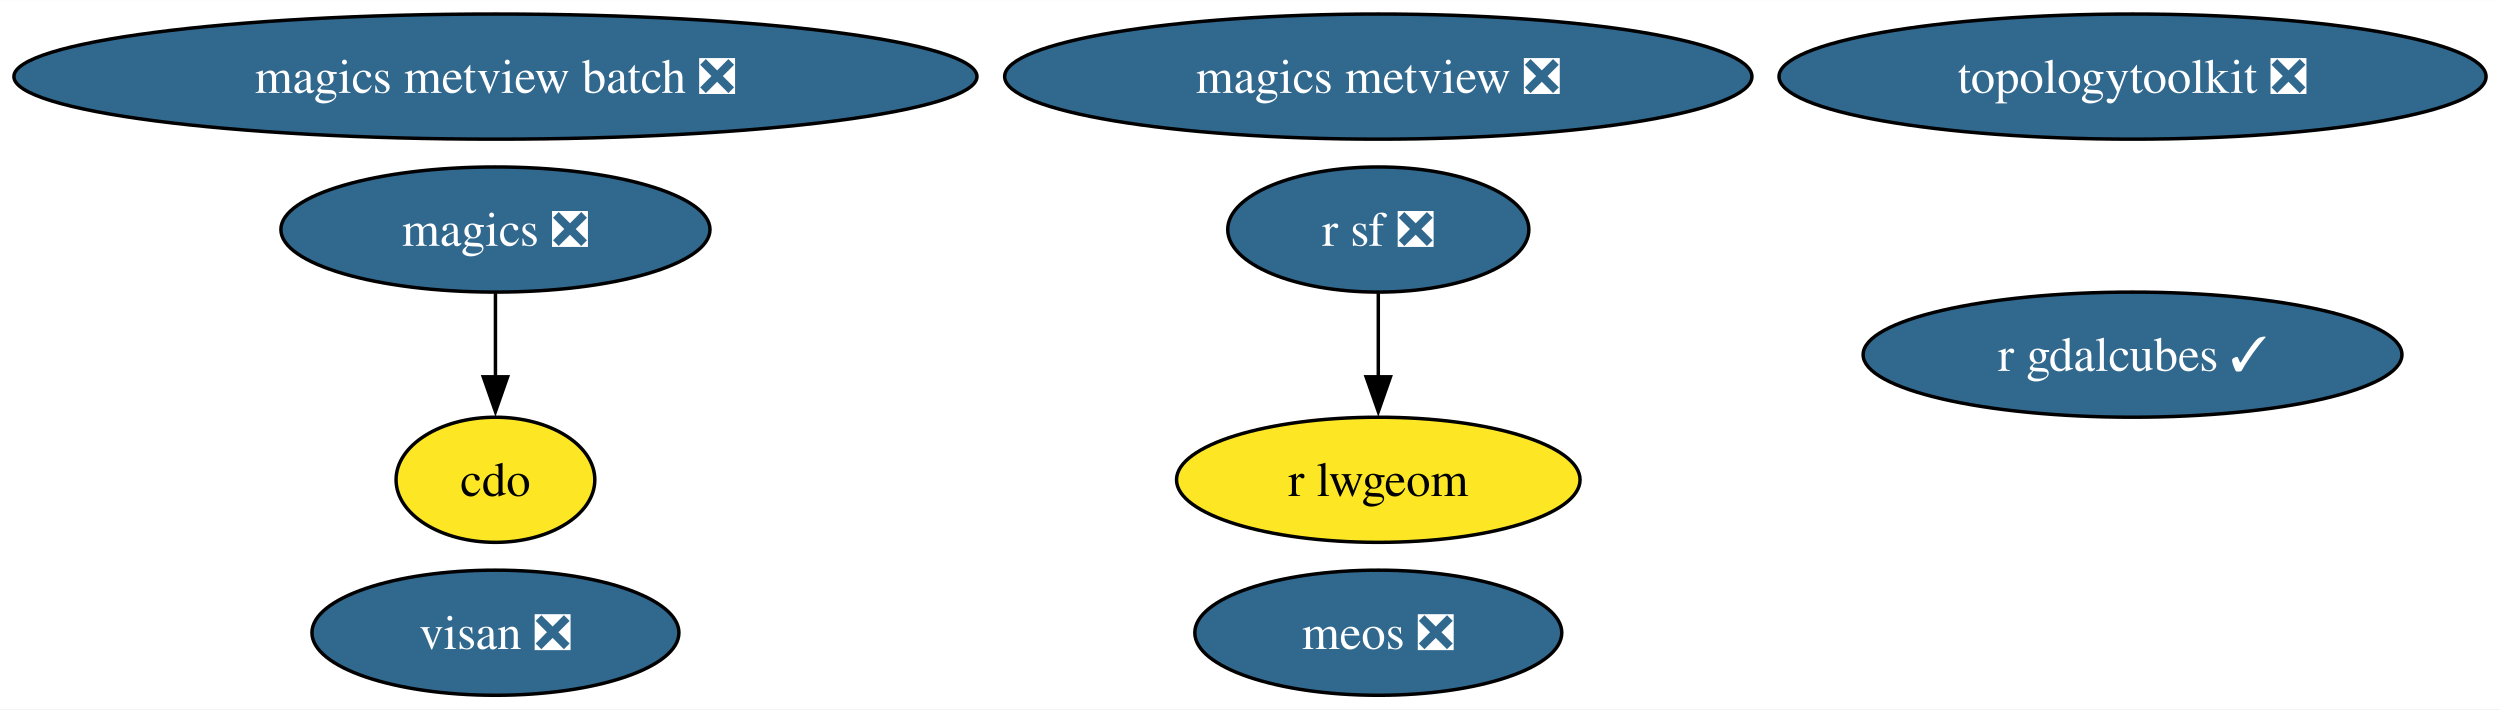
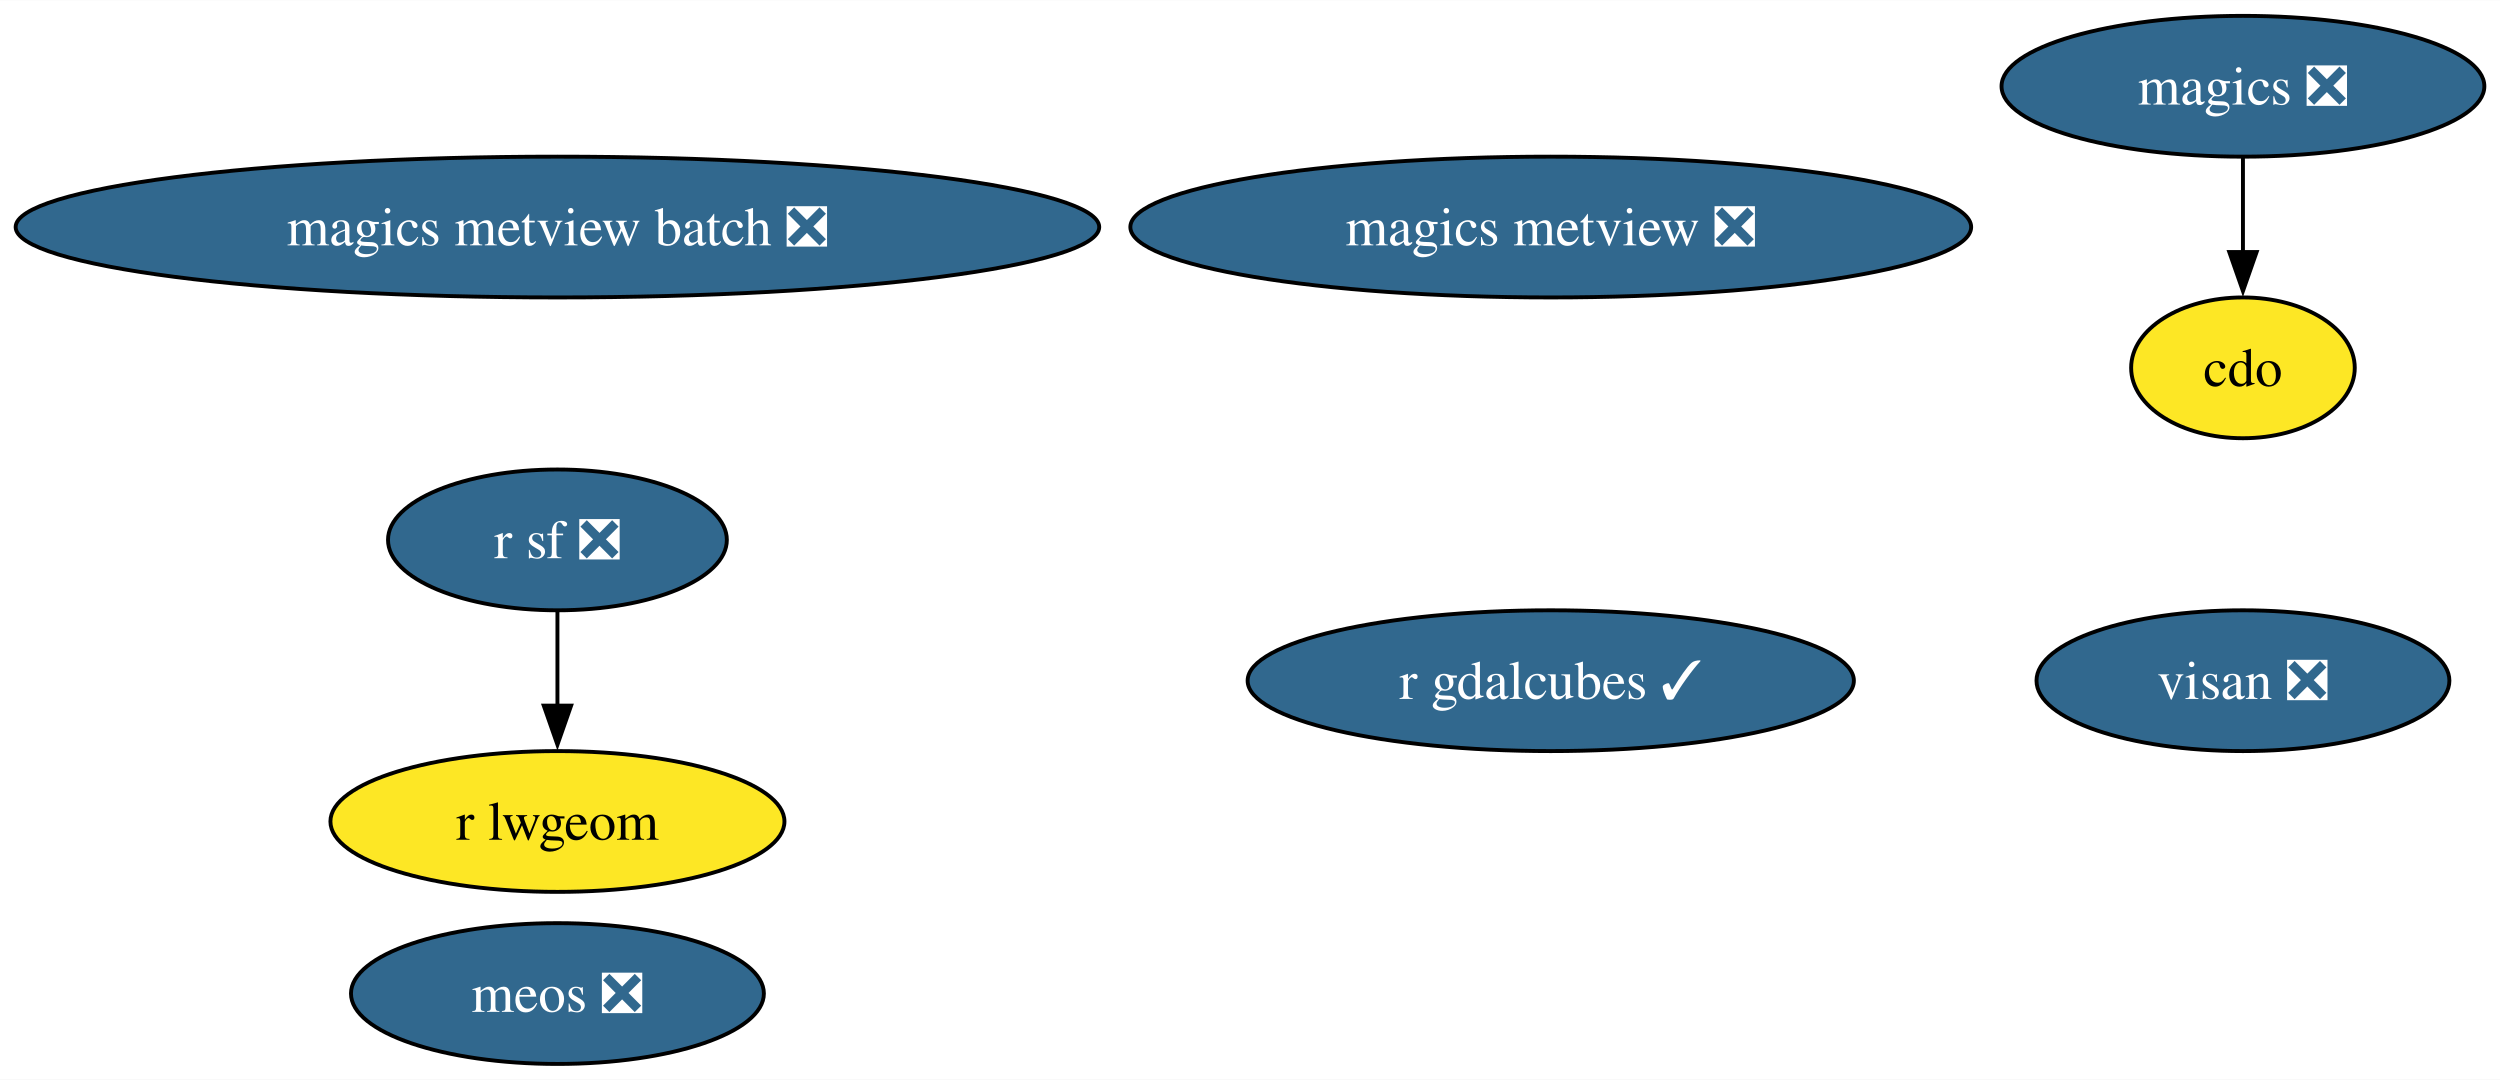
- <svg xmlns="http://www.w3.org/2000/svg" xmlns:xlink="http://www.w3.org/1999/xlink" width="719pt" height="204pt" viewBox="0.00 0.00 719.26 204.00">
-   <g id="graph0" class="graph" transform="scale(1 1) rotate(0) translate(4 200)">
-     <polygon fill="white" stroke="none" points="-4,4 -4,-200 715.26,-200 715.26,4 -4,4" />
+ <svg xmlns="http://www.w3.org/2000/svg" xmlns:xlink="http://www.w3.org/1999/xlink" width="639pt" height="276pt" viewBox="0.00 0.00 639.27 276.00">
+   <g id="graph0" class="graph" transform="scale(1 1) rotate(0) translate(4 272)">
+     <polygon fill="white" stroke="none" points="-4,4 -4,-272 635.27,-272 635.27,4 -4,4" />
    <g id="node1" class="node">
      <g id="a_node1">
        <a xlink:href="https://github.com/conda-forge/cdo-feedstock" xlink:title="cdo">
-           <ellipse fill="#fde725" stroke="black" cx="138.54" cy="-62" rx="28.59" ry="18" />
-           <text text-anchor="middle" x="138.54" y="-57.33" font-family="Times,serif" font-size="14.00">cdo</text>
+           <ellipse fill="#fde725" stroke="black" cx="569.54" cy="-178" rx="28.59" ry="18" />
+           <text text-anchor="middle" x="569.54" y="-173.32" font-family="Times,serif" font-size="14.00">cdo</text>
        </a>
      </g>
    </g>
    <g id="node2" class="node">
      <g id="a_node2">
        <a xlink:href="https://github.com/conda-forge/magics-feedstock/pull/141" xlink:title="magics ❎">
-           <ellipse fill="#31688e" stroke="black" cx="138.54" cy="-134" rx="61.73" ry="18" />
-           <text text-anchor="middle" x="138.54" y="-129.32" font-family="Times,serif" font-size="14.00" fill="white">magics ❎</text>
+           <ellipse fill="#31688e" stroke="black" cx="569.54" cy="-250" rx="61.73" ry="18" />
+           <text text-anchor="middle" x="569.54" y="-245.32" font-family="Times,serif" font-size="14.00" fill="white">magics ❎</text>
        </a>
      </g>
    </g>
    <g id="edge1" class="edge">
-       <path fill="none" stroke="black" d="M138.54,-115.7C138.54,-108.41 138.54,-99.73 138.54,-91.54" />
-       <polygon fill="black" stroke="black" points="142.04,-91.62 138.54,-81.62 135.04,-91.62 142.04,-91.62" />
+       <path fill="none" stroke="black" d="M569.54,-231.7C569.54,-224.41 569.54,-215.73 569.54,-207.54" />
+       <polygon fill="black" stroke="black" points="573.04,-207.62 569.54,-197.62 566.04,-207.62 573.04,-207.62" />
    </g>
    <g id="node3" class="node">
      <g id="a_node3">
        <a xlink:href="https://github.com/conda-forge/r-sf-feedstock/pull/140" xlink:title="r sf ❎">
-           <ellipse fill="#31688e" stroke="black" cx="392.54" cy="-134" rx="43.32" ry="18" />
-           <text text-anchor="middle" x="392.54" y="-129.32" font-family="Times,serif" font-size="14.00" fill="white">r sf ❎</text>
+           <ellipse fill="#31688e" stroke="black" cx="138.54" cy="-134" rx="43.32" ry="18" />
+           <text text-anchor="middle" x="138.54" y="-129.32" font-family="Times,serif" font-size="14.00" fill="white">r sf ❎</text>
        </a>
      </g>
    </g>
    <g id="node4" class="node">
      <g id="a_node4">
        <a xlink:href="https://github.com/conda-forge/r-lwgeom-feedstock" xlink:title="r lwgeom">
-           <ellipse fill="#fde725" stroke="black" cx="392.54" cy="-62" rx="58.05" ry="18" />
-           <text text-anchor="middle" x="392.54" y="-57.33" font-family="Times,serif" font-size="14.00">r lwgeom</text>
+           <ellipse fill="#fde725" stroke="black" cx="138.54" cy="-62" rx="58.05" ry="18" />
+           <text text-anchor="middle" x="138.54" y="-57.33" font-family="Times,serif" font-size="14.00">r lwgeom</text>
        </a>
      </g>
    </g>
    <g id="edge2" class="edge">
-       <path fill="none" stroke="black" d="M392.54,-115.7C392.54,-108.41 392.54,-99.73 392.54,-91.54" />
-       <polygon fill="black" stroke="black" points="396.04,-91.62 392.54,-81.62 389.04,-91.62 396.04,-91.62" />
+       <path fill="none" stroke="black" d="M138.54,-115.7C138.54,-108.41 138.54,-99.73 138.54,-91.54" />
+       <polygon fill="black" stroke="black" points="142.04,-91.62 138.54,-81.62 135.04,-91.62 142.04,-91.62" />
    </g>
    <g id="node5" class="node">
      <g id="a_node5">
-         <a xlink:href="https://github.com/conda-forge/topologytoolkit-feedstock/pull/73" xlink:title="topologytoolkit ❎">
-           <ellipse fill="#31688e" stroke="black" cx="609.54" cy="-178" rx="101.71" ry="18" />
-           <text text-anchor="middle" x="609.54" y="-173.32" font-family="Times,serif" font-size="14.00" fill="white">topologytoolkit ❎</text>
+         <a xlink:href="https://github.com/conda-forge/magics-metview-feedstock/pull/81" xlink:title="magics metview ❎">
+           <ellipse fill="#31688e" stroke="black" cx="392.54" cy="-214" rx="107.5" ry="18" />
+           <text text-anchor="middle" x="392.54" y="-209.32" font-family="Times,serif" font-size="14.00" fill="white">magics metview ❎</text>
        </a>
      </g>
    </g>
    <g id="node6" class="node">
      <g id="a_node6">
-         <a xlink:href="https://github.com/conda-forge/magics-metview-feedstock/pull/81" xlink:title="magics metview ❎">
-           <ellipse fill="#31688e" stroke="black" cx="392.54" cy="-178" rx="107.5" ry="18" />
-           <text text-anchor="middle" x="392.54" y="-173.32" font-family="Times,serif" font-size="14.00" fill="white">magics metview ❎</text>
+         <a xlink:href="https://github.com/conda-forge/magics-metview-batch-feedstock/pull/72" xlink:title="magics metview batch ❎">
+           <ellipse fill="#31688e" stroke="black" cx="138.54" cy="-214" rx="138.54" ry="18" />
+           <text text-anchor="middle" x="138.54" y="-209.32" font-family="Times,serif" font-size="14.00" fill="white">magics metview batch ❎</text>
        </a>
      </g>
    </g>
    <g id="node7" class="node">
      <g id="a_node7">
-         <a xlink:href="https://github.com/conda-forge/magics-metview-batch-feedstock/pull/72" xlink:title="magics metview batch ❎">
-           <ellipse fill="#31688e" stroke="black" cx="138.54" cy="-178" rx="138.54" ry="18" />
-           <text text-anchor="middle" x="138.54" y="-173.32" font-family="Times,serif" font-size="14.00" fill="white">magics metview batch ❎</text>
+         <a xlink:href="https://github.com/conda-forge/r-gdalcubes-feedstock/pull/67" xlink:title="r gdalcubes ✓">
+           <ellipse fill="#31688e" stroke="black" cx="392.54" cy="-98" rx="77.51" ry="18" />
+           <text text-anchor="middle" x="392.54" y="-93.33" font-family="Times,serif" font-size="14.00" fill="white">r gdalcubes ✓</text>
        </a>
      </g>
    </g>
    <g id="node8" class="node">
      <g id="a_node8">
-         <a xlink:href="https://github.com/conda-forge/r-gdalcubes-feedstock/pull/67" xlink:title="r gdalcubes ✓">
-           <ellipse fill="#31688e" stroke="black" cx="609.54" cy="-98" rx="77.51" ry="18" />
-           <text text-anchor="middle" x="609.54" y="-93.33" font-family="Times,serif" font-size="14.00" fill="white">r gdalcubes ✓</text>
+         <a xlink:href="https://github.com/conda-forge/visan-feedstock/pull/28" xlink:title="visan ❎">
+           <ellipse fill="#31688e" stroke="black" cx="569.54" cy="-98" rx="52.79" ry="18" />
+           <text text-anchor="middle" x="569.54" y="-93.33" font-family="Times,serif" font-size="14.00" fill="white">visan ❎</text>
        </a>
      </g>
    </g>
    <g id="node9" class="node">
      <g id="a_node9">
-         <a xlink:href="https://github.com/conda-forge/visan-feedstock/pull/28" xlink:title="visan ❎">
+         <a xlink:href="https://github.com/conda-forge/meos-feedstock/pull/13" xlink:title="meos ❎">
          <ellipse fill="#31688e" stroke="black" cx="138.54" cy="-18" rx="52.79" ry="18" />
-           <text text-anchor="middle" x="138.54" y="-13.32" font-family="Times,serif" font-size="14.00" fill="white">visan ❎</text>
-         </a>
-       </g>
-     </g>
-     <g id="node10" class="node">
-       <g id="a_node10">
-         <a xlink:href="https://github.com/conda-forge/meos-feedstock/pull/13" xlink:title="meos ❎">
-           <ellipse fill="#31688e" stroke="black" cx="392.54" cy="-18" rx="52.79" ry="18" />
-           <text text-anchor="middle" x="392.54" y="-13.32" font-family="Times,serif" font-size="14.00" fill="white">meos ❎</text>
+           <text text-anchor="middle" x="138.54" y="-13.32" font-family="Times,serif" font-size="14.00" fill="white">meos ❎</text>
        </a>
      </g>
    </g>
  </g>
</svg>
